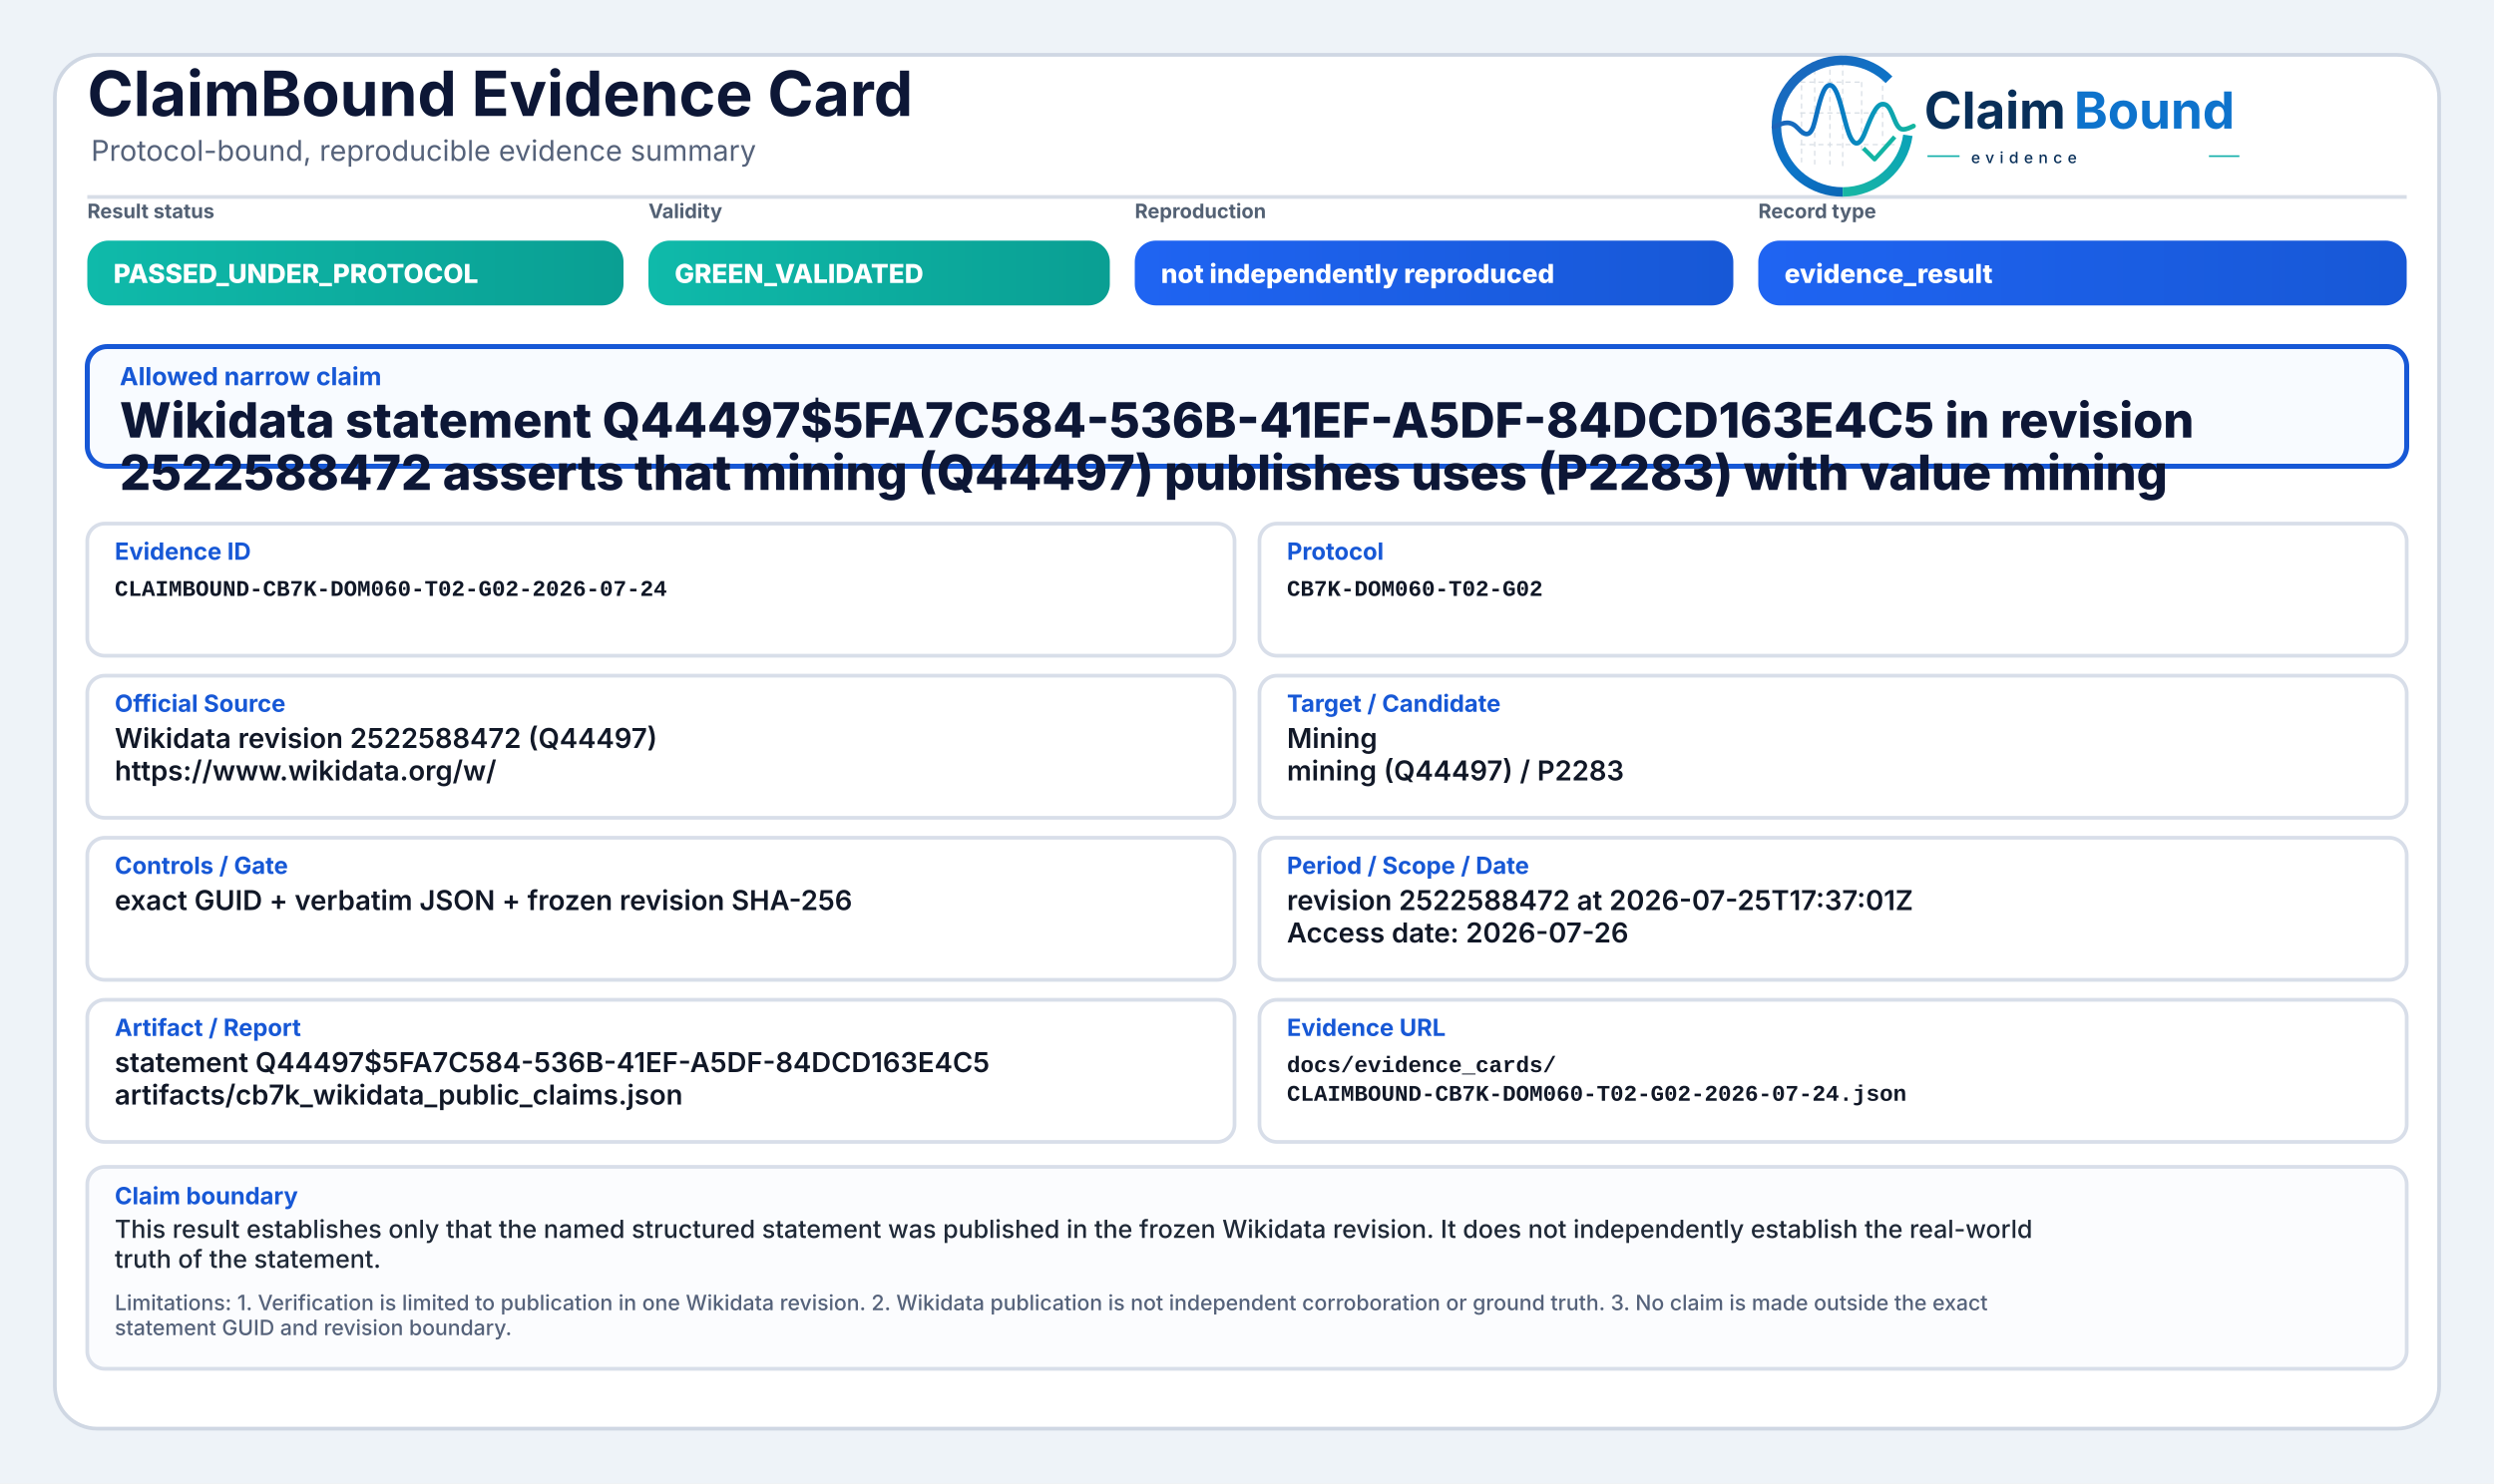
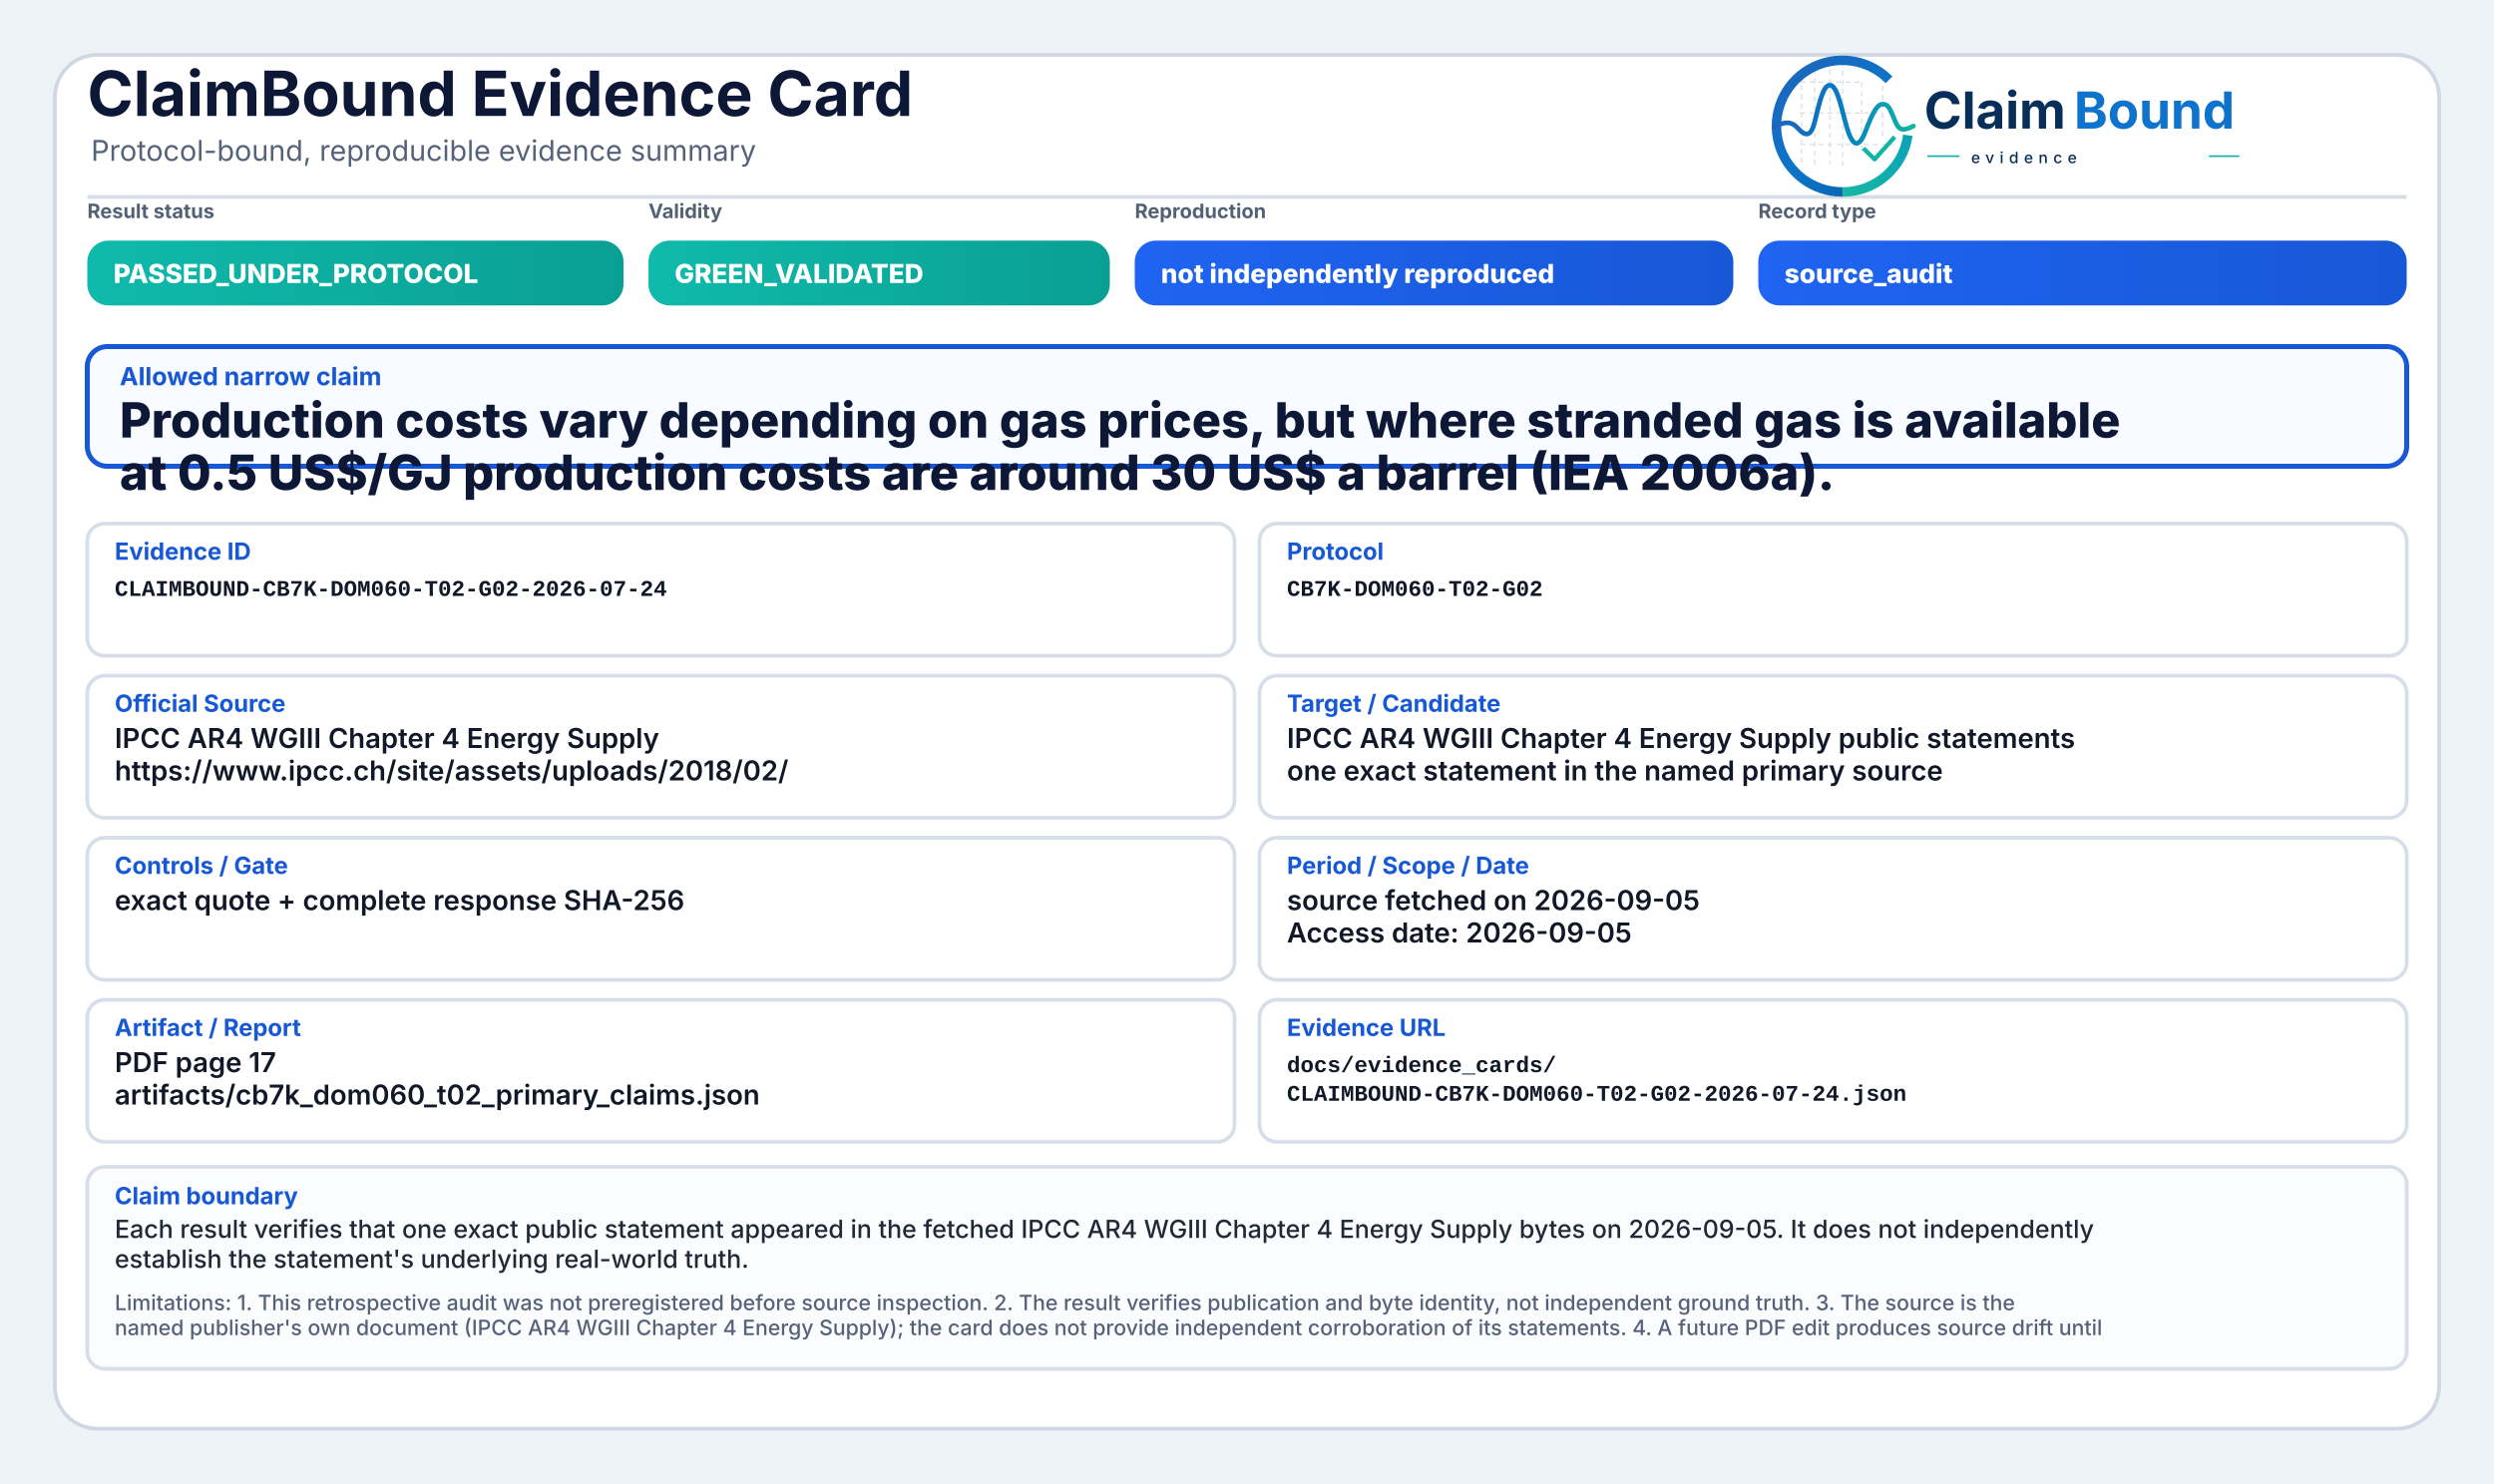
<svg xmlns="http://www.w3.org/2000/svg" width="2000" height="1190" viewBox="0 0 2000 1190" role="img" aria-label="ClaimBound Evidence Card">
  <defs>
    <linearGradient id="greenGrad" x1="0" y1="0" x2="1" y2="0">
      <stop offset="0%" stop-color="#0fbaaa" />
      <stop offset="100%" stop-color="#0a9f93" />
    </linearGradient>
    <linearGradient id="yellowGrad" x1="0" y1="0" x2="1" y2="0">
      <stop offset="0%" stop-color="#fbbf24" />
      <stop offset="100%" stop-color="#d97706" />
    </linearGradient>
    <linearGradient id="amberGrad" x1="0" y1="0" x2="1" y2="0">
      <stop offset="0%" stop-color="#f97316" />
      <stop offset="100%" stop-color="#c2410c" />
    </linearGradient>
    <linearGradient id="redGrad" x1="0" y1="0" x2="1" y2="0">
      <stop offset="0%" stop-color="#ef4444" />
      <stop offset="100%" stop-color="#b91c1c" />
    </linearGradient>
    <linearGradient id="grayGrad" x1="0" y1="0" x2="1" y2="0">
      <stop offset="0%" stop-color="#64748b" />
      <stop offset="100%" stop-color="#475569" />
    </linearGradient>
    <linearGradient id="blueGrad" x1="0" y1="0" x2="1" y2="0">
      <stop offset="0%" stop-color="#1f64f2" />
      <stop offset="100%" stop-color="#1758d6" />
    </linearGradient>
    <linearGradient id="logoRingBlue" x1="73" y1="453" x2="348" y2="793" gradientUnits="userSpaceOnUse">
      <stop offset="0" stop-color="#1E64BA" />
      <stop offset="0.55" stop-color="#0C75C8" />
      <stop offset="1" stop-color="#0A5FAB" />
    </linearGradient>
    <linearGradient id="logoRingTeal" x1="221" y1="792" x2="403" y2="594" gradientUnits="userSpaceOnUse">
      <stop offset="0" stop-color="#18B7A3" />
      <stop offset="1" stop-color="#089EBC" />
    </linearGradient>
    <linearGradient id="logoSignalGradient" x1="61" y1="628" x2="404" y2="628" gradientUnits="userSpaceOnUse">
      <stop offset="0" stop-color="#1E64BA" />
      <stop offset="0.43" stop-color="#0877C4" />
      <stop offset="0.72" stop-color="#0A97BB" />
      <stop offset="1" stop-color="#14B69E" />
    </linearGradient>
  </defs>
  <rect x="0" y="0" width="2000" height="1190" fill="#eef3f8" />
  <rect x="44" y="44" width="1912" height="1102" rx="34" fill="#ffffff" stroke="#cfd7e3" stroke-width="3" />
  <path d="M70 158 H1930" stroke="#d7dde7" stroke-width="3" />
  <text x="70" y="93" font-family="Inter, Segoe UI, Arial, sans-serif" font-size="50" font-weight="750" fill="#0d1736">ClaimBound Evidence Card</text>
  <text x="73" y="129" font-family="Inter, Segoe UI, Arial, sans-serif" font-size="23" font-weight="400" fill="#55627a">Protocol-bound, reproducible evidence summary</text>
  <g aria-label="ClaimBound evidence logo" transform="translate(1415,52) scale(0.33) translate(-40,-478)">
    <g stroke-linecap="butt" stroke-linejoin="round">
      <g stroke="#CBD3DC" stroke-width="3.2" stroke-linecap="round" stroke-dasharray="10 12" opacity="0.72">
        <path d="M130 507V714" />
        <path d="M162 490V719" />
        <path d="M199 491V719" />
        <path d="M230 471V726" />
        <path d="M276 521V690" />
        <path d="M327 508V650" />
        <path d="M128 520H277" />
        <path d="M128 595H327" />
        <path d="M128 672H355" />
      </g>
      <path d="M342.6 514.3A160 160 0 1 0 230 787" fill="none" stroke="url(#logoRingBlue)" stroke-width="23" />
      <path d="M230 787A160 160 0 0 0 388.4 649.3" fill="none" stroke="url(#logoRingTeal)" stroke-width="23" />
      <path d="M63 629.5C87 616.4 104.3 613.6 121.2 632.2C140.7 653.8 153.4 651.6 162.1 616.2C173.8 568.5 182.5 527.5 198.9 527.5C217.5 527.5 228.4 590.6 240.3 630.8C253.4 675.4 268.6 682.8 284.6 641.5C303.5 592.9 315.2 567.6 333.7 574.7C352.6 582 355.7 635.1 376.6 634.9C386.2 634.8 394 630.4 402 626.8" fill="none" stroke="url(#logoSignalGradient)" stroke-width="11.5" stroke-linecap="round" />
      <path d="M284 684.5L307.5 707.7L353 657" fill="none" stroke="#12B4A4" stroke-width="10.5" stroke-linecap="square" />
    </g>
    <text x="428" y="633" font-family="Inter, Segoe UI, Arial, sans-serif" font-size="124" font-weight="750" fill="#082F59" text-rendering="geometricPrecision">Claim</text>
    <text x="792" y="633" font-family="Inter, Segoe UI, Arial, sans-serif" font-size="124" font-weight="750" fill="#0E73CC" text-rendering="geometricPrecision">Bound</text>
    <line x1="436" y1="700" x2="514" y2="700" stroke="#11AFA9" stroke-width="4" />
    <text x="542" y="717" font-family="Inter, Segoe UI, Arial, sans-serif" font-size="38" font-weight="500" letter-spacing="13" fill="#082F59">evidence</text>
    <line x1="1120" y1="700" x2="1194" y2="700" stroke="#11AFA9" stroke-width="4" />
  </g>
  <text x="70" y="175" font-family="Inter, Segoe UI, Arial, sans-serif" font-size="16" font-weight="650" fill="#536174">Result status</text>
  <rect x="70" y="193" width="430" height="52" rx="17" fill="url(#greenGrad)" />
  <text x="91" y="227" font-family="Inter, Segoe UI, Arial, sans-serif" font-size="21" font-weight="800" fill="#ffffff">PASSED_UNDER_PROTOCOL</text>
  <text x="520" y="175" font-family="Inter, Segoe UI, Arial, sans-serif" font-size="16" font-weight="650" fill="#536174">Validity</text>
  <rect x="520" y="193" width="370" height="52" rx="17" fill="url(#greenGrad)" />
  <text x="541" y="227" font-family="Inter, Segoe UI, Arial, sans-serif" font-size="21" font-weight="800" fill="#ffffff">GREEN_VALIDATED</text>
  <text x="910" y="175" font-family="Inter, Segoe UI, Arial, sans-serif" font-size="16" font-weight="650" fill="#536174">Reproduction</text>
  <rect x="910" y="193" width="480" height="52" rx="17" fill="url(#blueGrad)" />
  <text x="931" y="227" font-family="Inter, Segoe UI, Arial, sans-serif" font-size="21" font-weight="800" fill="#ffffff">not independently reproduced</text>
  <text x="1410" y="175" font-family="Inter, Segoe UI, Arial, sans-serif" font-size="16" font-weight="650" fill="#536174">Record type</text>
  <rect x="1410" y="193" width="520" height="52" rx="17" fill="url(#blueGrad)" />
-   <text x="1431" y="227" font-family="Inter, Segoe UI, Arial, sans-serif" font-size="21" font-weight="800" fill="#ffffff">evidence_result</text>
+   <text x="1431" y="227" font-family="Inter, Segoe UI, Arial, sans-serif" font-size="21" font-weight="800" fill="#ffffff">source_audit</text>
  <rect x="70" y="278" width="1860" height="96" rx="16" fill="#f8fbff" stroke="#1758d6" stroke-width="4" />
  <text x="96" y="309" font-family="Inter, Segoe UI, Arial, sans-serif" font-size="20" font-weight="750" fill="#1758d6">Allowed narrow claim</text>
-   <text x="96" y="351" font-family="Inter, Segoe UI, Arial, sans-serif" font-size="39" font-weight="800" fill="#0d1736">Wikidata statement Q44497$5FA7C584-536B-41EF-A5DF-84DCD163E4C5 in revision</text>
-   <text x="96" y="393" font-family="Inter, Segoe UI, Arial, sans-serif" font-size="39" font-weight="800" fill="#0d1736">2522588472 asserts that mining (Q44497) publishes uses (P2283) with value mining</text>
+   <text x="96" y="351" font-family="Inter, Segoe UI, Arial, sans-serif" font-size="39" font-weight="800" fill="#0d1736">Production costs vary depending on gas prices, but where stranded gas is available</text>
+   <text x="96" y="393" font-family="Inter, Segoe UI, Arial, sans-serif" font-size="39" font-weight="800" fill="#0d1736">at 0.5 US$/GJ production costs are around 30 US$ a barrel (IEA 2006a).</text>
  <rect x="70" y="420" width="920" height="106" rx="14" fill="#ffffff" stroke="#d8dee9" stroke-width="3" />
  <text x="92" y="449" font-family="Inter, Segoe UI, Arial, sans-serif" font-size="19" font-weight="750" fill="#1758d6">Evidence ID</text>
  <text x="92" y="478" font-family="SFMono-Regular, Consolas, Liberation Mono, monospace" font-size="18" font-weight="600" fill="#111827">CLAIMBOUND-CB7K-DOM060-T02-G02-2026-07-24</text>
  <rect x="1010" y="420" width="920" height="106" rx="14" fill="#ffffff" stroke="#d8dee9" stroke-width="3" />
  <text x="1032" y="449" font-family="Inter, Segoe UI, Arial, sans-serif" font-size="19" font-weight="750" fill="#1758d6">Protocol</text>
  <text x="1032" y="478" font-family="SFMono-Regular, Consolas, Liberation Mono, monospace" font-size="18" font-weight="600" fill="#111827">CB7K-DOM060-T02-G02</text>
  <rect x="70" y="542" width="920" height="114" rx="14" fill="#ffffff" stroke="#d8dee9" stroke-width="3" />
  <text x="92" y="571" font-family="Inter, Segoe UI, Arial, sans-serif" font-size="19" font-weight="750" fill="#1758d6">Official Source</text>
-   <text x="92" y="600" font-family="Inter, Segoe UI, Arial, sans-serif" font-size="22" font-weight="600" fill="#111827">Wikidata revision 2522588472 (Q44497)</text>
-   <text x="92" y="626" font-family="Inter, Segoe UI, Arial, sans-serif" font-size="22" font-weight="600" fill="#111827">https://www.wikidata.org/w/</text>
+   <text x="92" y="600" font-family="Inter, Segoe UI, Arial, sans-serif" font-size="22" font-weight="600" fill="#111827">IPCC AR4 WGIII Chapter 4 Energy Supply</text>
+   <text x="92" y="626" font-family="Inter, Segoe UI, Arial, sans-serif" font-size="22" font-weight="600" fill="#111827">https://www.ipcc.ch/site/assets/uploads/2018/02/</text>
  <rect x="1010" y="542" width="920" height="114" rx="14" fill="#ffffff" stroke="#d8dee9" stroke-width="3" />
  <text x="1032" y="571" font-family="Inter, Segoe UI, Arial, sans-serif" font-size="19" font-weight="750" fill="#1758d6">Target / Candidate</text>
-   <text x="1032" y="600" font-family="Inter, Segoe UI, Arial, sans-serif" font-size="22" font-weight="600" fill="#111827">Mining</text>
-   <text x="1032" y="626" font-family="Inter, Segoe UI, Arial, sans-serif" font-size="22" font-weight="600" fill="#111827">mining (Q44497) / P2283</text>
+   <text x="1032" y="600" font-family="Inter, Segoe UI, Arial, sans-serif" font-size="22" font-weight="600" fill="#111827">IPCC AR4 WGIII Chapter 4 Energy Supply public statements</text>
+   <text x="1032" y="626" font-family="Inter, Segoe UI, Arial, sans-serif" font-size="22" font-weight="600" fill="#111827">one exact statement in the named primary source</text>
  <rect x="70" y="672" width="920" height="114" rx="14" fill="#ffffff" stroke="#d8dee9" stroke-width="3" />
  <text x="92" y="701" font-family="Inter, Segoe UI, Arial, sans-serif" font-size="19" font-weight="750" fill="#1758d6">Controls / Gate</text>
-   <text x="92" y="730" font-family="Inter, Segoe UI, Arial, sans-serif" font-size="22" font-weight="600" fill="#111827">exact GUID + verbatim JSON + frozen revision SHA-256</text>
+   <text x="92" y="730" font-family="Inter, Segoe UI, Arial, sans-serif" font-size="22" font-weight="600" fill="#111827">exact quote + complete response SHA-256</text>
  <rect x="1010" y="672" width="920" height="114" rx="14" fill="#ffffff" stroke="#d8dee9" stroke-width="3" />
  <text x="1032" y="701" font-family="Inter, Segoe UI, Arial, sans-serif" font-size="19" font-weight="750" fill="#1758d6">Period / Scope / Date</text>
-   <text x="1032" y="730" font-family="Inter, Segoe UI, Arial, sans-serif" font-size="22" font-weight="600" fill="#111827">revision 2522588472 at 2026-07-25T17:37:01Z</text>
-   <text x="1032" y="756" font-family="Inter, Segoe UI, Arial, sans-serif" font-size="22" font-weight="600" fill="#111827">Access date: 2026-07-26</text>
+   <text x="1032" y="730" font-family="Inter, Segoe UI, Arial, sans-serif" font-size="22" font-weight="600" fill="#111827">source fetched on 2026-09-05</text>
+   <text x="1032" y="756" font-family="Inter, Segoe UI, Arial, sans-serif" font-size="22" font-weight="600" fill="#111827">Access date: 2026-09-05</text>
  <rect x="70" y="802" width="920" height="114" rx="14" fill="#ffffff" stroke="#d8dee9" stroke-width="3" />
  <text x="92" y="831" font-family="Inter, Segoe UI, Arial, sans-serif" font-size="19" font-weight="750" fill="#1758d6">Artifact / Report</text>
-   <text x="92" y="860" font-family="Inter, Segoe UI, Arial, sans-serif" font-size="22" font-weight="600" fill="#111827">statement Q44497$5FA7C584-536B-41EF-A5DF-84DCD163E4C5</text>
-   <text x="92" y="886" font-family="Inter, Segoe UI, Arial, sans-serif" font-size="22" font-weight="600" fill="#111827">artifacts/cb7k_wikidata_public_claims.json</text>
+   <text x="92" y="860" font-family="Inter, Segoe UI, Arial, sans-serif" font-size="22" font-weight="600" fill="#111827">PDF page 17</text>
+   <text x="92" y="886" font-family="Inter, Segoe UI, Arial, sans-serif" font-size="22" font-weight="600" fill="#111827">artifacts/cb7k_dom060_t02_primary_claims.json</text>
  <rect x="1010" y="802" width="920" height="114" rx="14" fill="#ffffff" stroke="#d8dee9" stroke-width="3" />
  <text x="1032" y="831" font-family="Inter, Segoe UI, Arial, sans-serif" font-size="19" font-weight="750" fill="#1758d6">Evidence URL</text>
  <text x="1032" y="860" font-family="SFMono-Regular, Consolas, Liberation Mono, monospace" font-size="18" font-weight="600" fill="#111827">docs/evidence_cards/</text>
  <text x="1032" y="883" font-family="SFMono-Regular, Consolas, Liberation Mono, monospace" font-size="18" font-weight="600" fill="#111827">CLAIMBOUND-CB7K-DOM060-T02-G02-2026-07-24.json</text>
  <rect x="70" y="936" width="1860" height="162" rx="14" fill="#fbfcfe" stroke="#d8dee9" stroke-width="3" />
  <text x="92" y="966" font-family="Inter, Segoe UI, Arial, sans-serif" font-size="19" font-weight="750" fill="#1758d6">Claim boundary</text>
-   <text x="92" y="993" font-family="Inter, Segoe UI, Arial, sans-serif" font-size="20" font-weight="500" fill="#1f2937">This result establishes only that the named structured statement was published in the frozen Wikidata revision. It does not independently establish the real-world</text>
-   <text x="92" y="1017" font-family="Inter, Segoe UI, Arial, sans-serif" font-size="20" font-weight="500" fill="#1f2937">truth of the statement.</text>
-   <text x="92" y="1051" font-family="Inter, Segoe UI, Arial, sans-serif" font-size="17" font-weight="500" fill="#55627a">Limitations: 1. Verification is limited to publication in one Wikidata revision. 2. Wikidata publication is not independent corroboration or ground truth. 3. No claim is made outside the exact</text>
-   <text x="92" y="1071" font-family="Inter, Segoe UI, Arial, sans-serif" font-size="17" font-weight="500" fill="#55627a">statement GUID and revision boundary.</text>
+   <text x="92" y="993" font-family="Inter, Segoe UI, Arial, sans-serif" font-size="20" font-weight="500" fill="#1f2937">Each result verifies that one exact public statement appeared in the fetched IPCC AR4 WGIII Chapter 4 Energy Supply bytes on 2026-09-05. It does not independently</text>
+   <text x="92" y="1017" font-family="Inter, Segoe UI, Arial, sans-serif" font-size="20" font-weight="500" fill="#1f2937">establish the statement's underlying real-world truth.</text>
+   <text x="92" y="1051" font-family="Inter, Segoe UI, Arial, sans-serif" font-size="17" font-weight="500" fill="#55627a">Limitations: 1. This retrospective audit was not preregistered before source inspection. 2. The result verifies publication and byte identity, not independent ground truth. 3. The source is the</text>
+   <text x="92" y="1071" font-family="Inter, Segoe UI, Arial, sans-serif" font-size="17" font-weight="500" fill="#55627a">named publisher's own document (IPCC AR4 WGIII Chapter 4 Energy Supply); the card does not provide independent corroboration of its statements. 4. A future PDF edit produces source drift until</text>
</svg>
